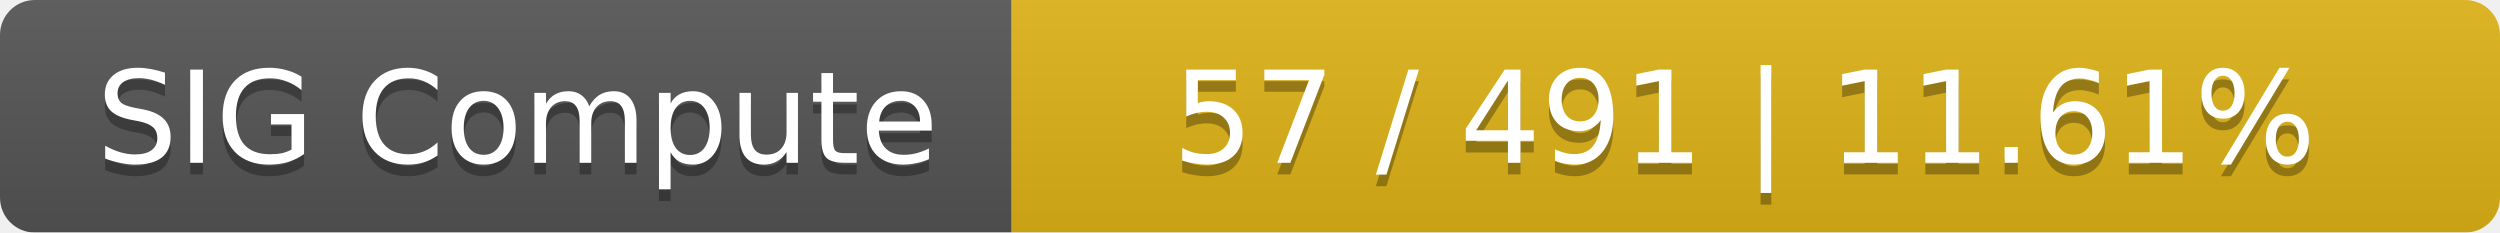
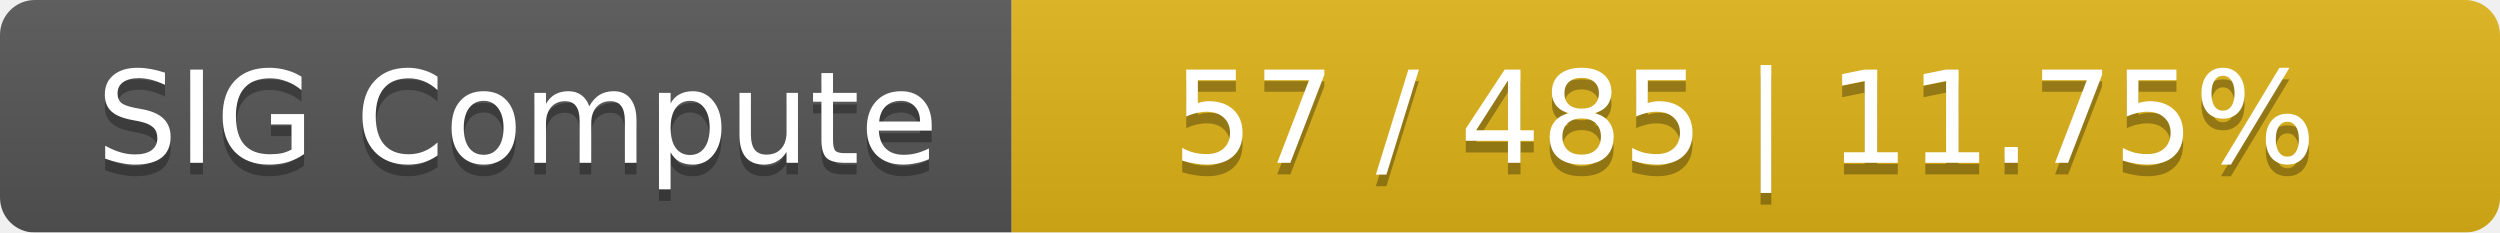
<svg xmlns="http://www.w3.org/2000/svg" width="215" height="20">
  <linearGradient id="smooth" x2="0" y2="100%">
    <stop offset="0" stop-color="#bbb" stop-opacity=".1" />
    <stop offset="1" stop-opacity=".1" />
  </linearGradient>
  <mask id="round">
    <rect width="215" height="20" rx="3" fill="#fff" />
  </mask>
  <g mask="url(#round)">
    <rect width="87" height="20" fill="#555" />
    <rect x="87" width="128" height="20" fill="#dfb317" />
    <rect width="215" height="20" fill="url(#smooth)" />
  </g>
  <g fill="#fff" text-anchor="middle" font-family="DejaVu Sans,Verdana,Geneva,sans-serif" font-size="11">
    <text x="44.5" y="15" fill="#010101" fill-opacity=".3">SIG Compute</text>
    <text x="44.5" y="14">SIG Compute</text>
-     <text x="150" y="15" fill="#010101" fill-opacity=".3">57 / 491    |    11.61%</text>
-     <text x="150" y="14">57 / 491    |    11.61%</text>
+     <text x="150" y="15" fill="#010101" fill-opacity=".3">57 / 485    |    11.75%</text>
+     <text x="150" y="14">57 / 485    |    11.75%</text>
  </g>
</svg>
